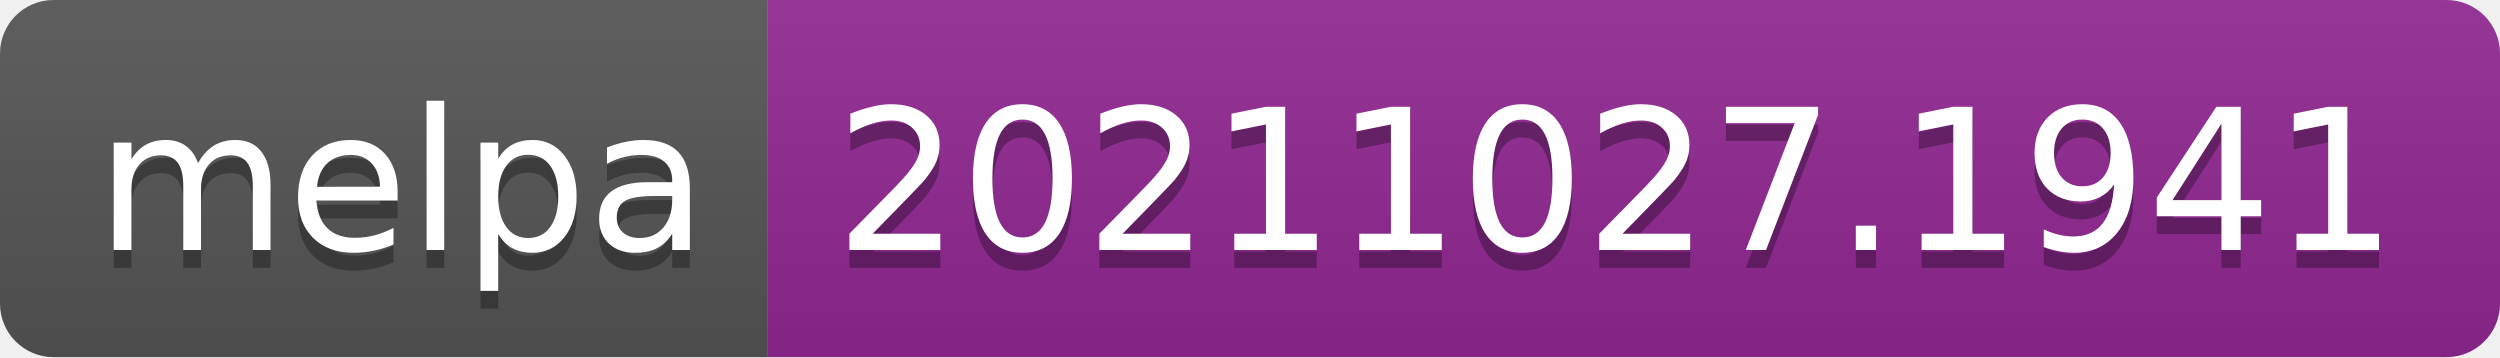
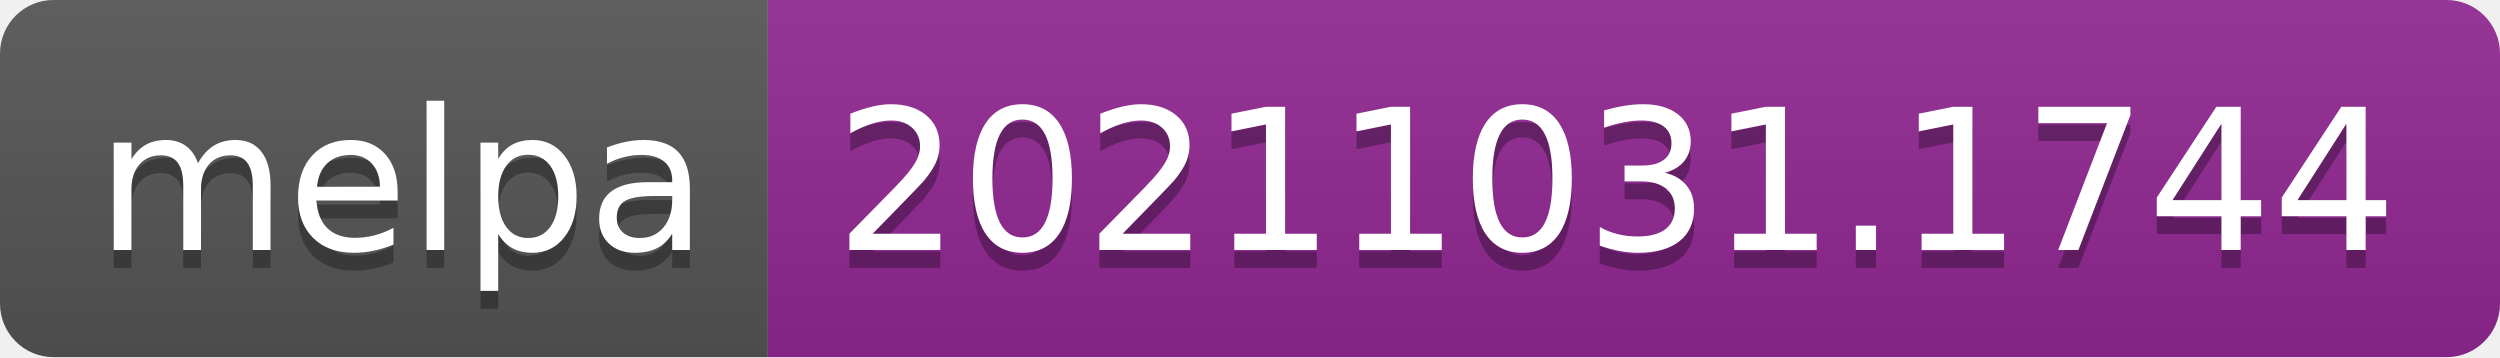
- <svg xmlns="http://www.w3.org/2000/svg" width="140" height="20" role="img" aria-label="melpa: 20211027.1941">
+ <svg xmlns="http://www.w3.org/2000/svg" width="140" height="20" role="img" aria-label="melpa: 20211031.1744">
  <linearGradient id="s" x2="0" y2="100%">
    <stop offset="0" stop-color="#bbb" stop-opacity=".1" />
    <stop offset="1" stop-opacity=".1" />
  </linearGradient>
  <clipPath id="r">
    <rect width="140" height="20" rx="3" fill="#fff" />
  </clipPath>
  <g clip-path="url(#r)">
    <rect width="43" height="20" fill="#555" />
    <rect x="43" width="97" height="20" fill="#922793" />
    <rect width="140" height="20" fill="url(#s)" />
  </g>
  <g fill="#fff" text-anchor="middle" font-family="Verdana,Geneva,DejaVu Sans,sans-serif" text-rendering="geometricPrecision" font-size="110">
    <text aria-hidden="true" x="225" y="150" fill="#010101" fill-opacity=".3" transform="scale(.1)" textLength="330">melpa</text>
    <text x="225" y="140" transform="scale(.1)" fill="#fff" textLength="330">melpa</text>
-     <text aria-hidden="true" x="905" y="150" fill="#010101" fill-opacity=".3" transform="scale(.1)" textLength="870">20211027.1941</text>
-     <text x="905" y="140" transform="scale(.1)" fill="#fff" textLength="870">20211027.1941</text>
+     <text aria-hidden="true" x="905" y="150" fill="#010101" fill-opacity=".3" transform="scale(.1)" textLength="870">20211031.1744</text>
+     <text x="905" y="140" transform="scale(.1)" fill="#fff" textLength="870">20211031.1744</text>
  </g>
</svg>
